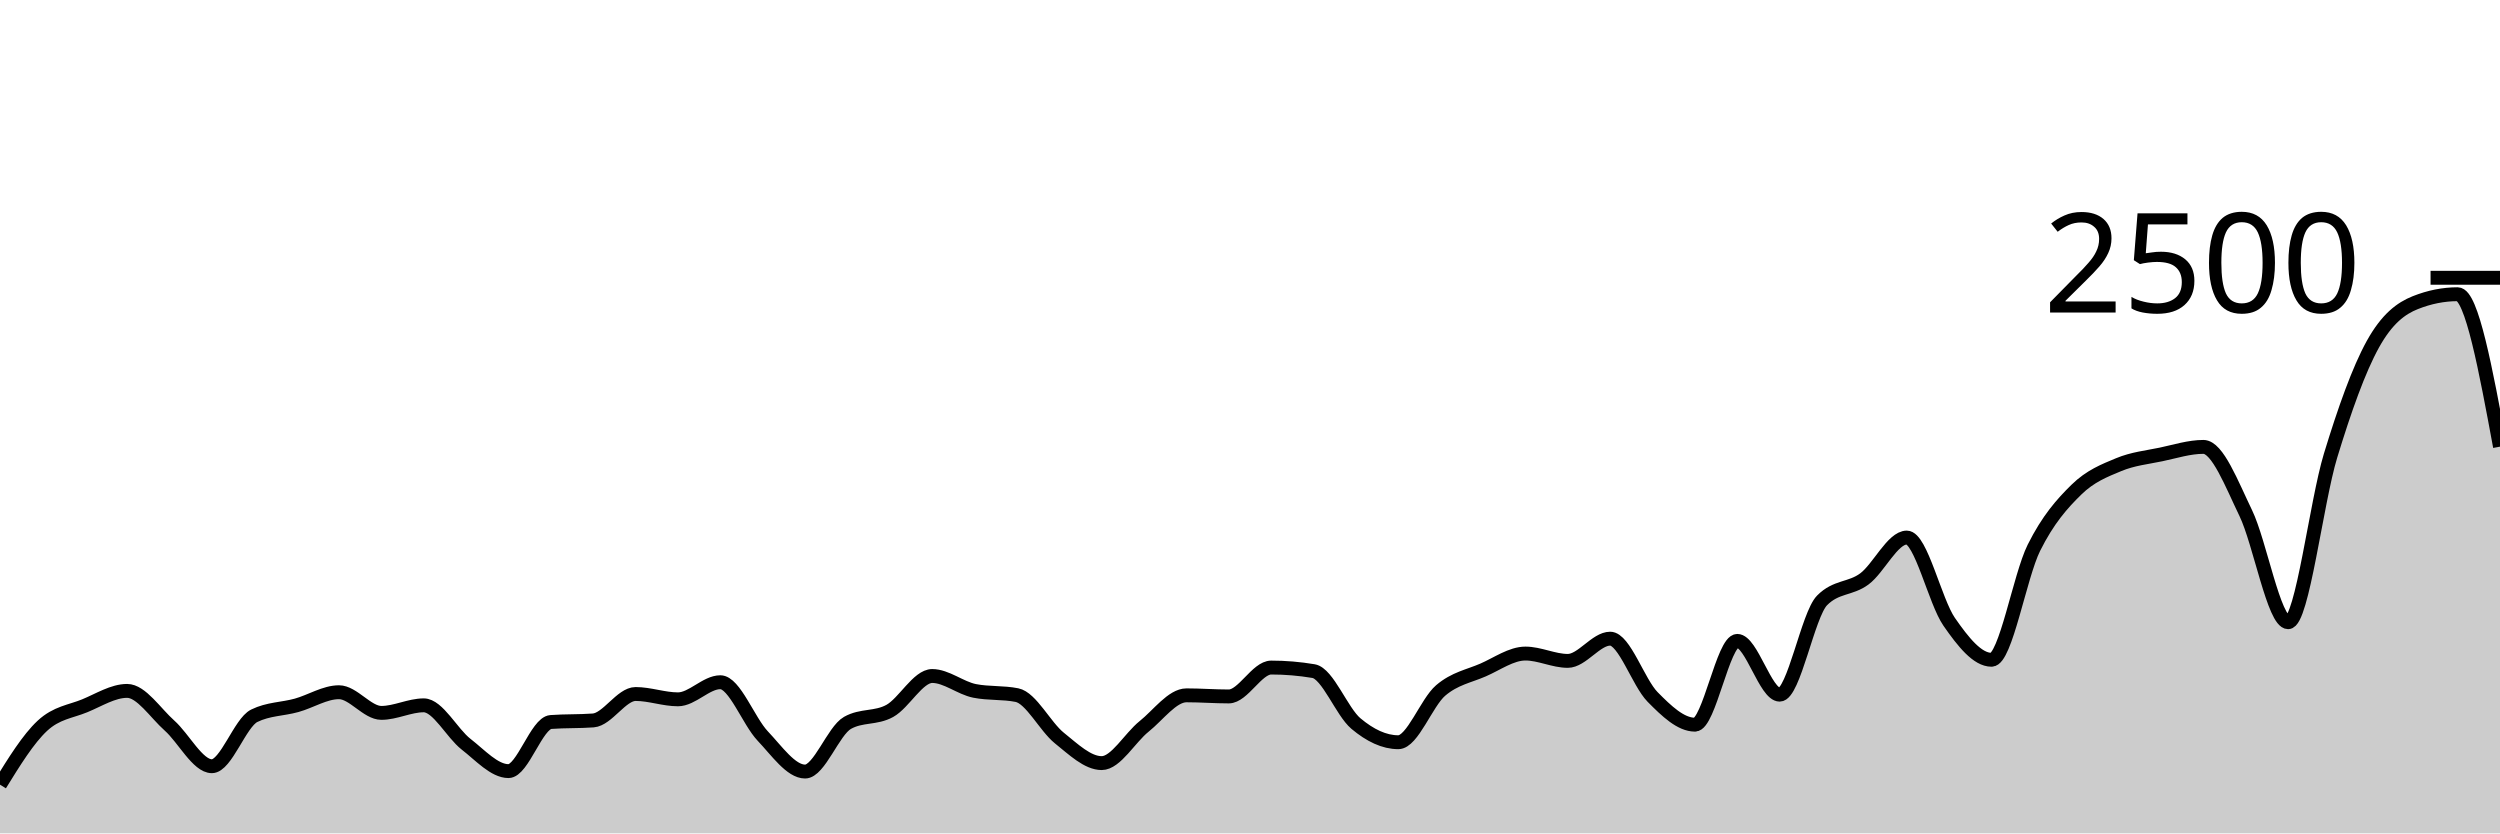
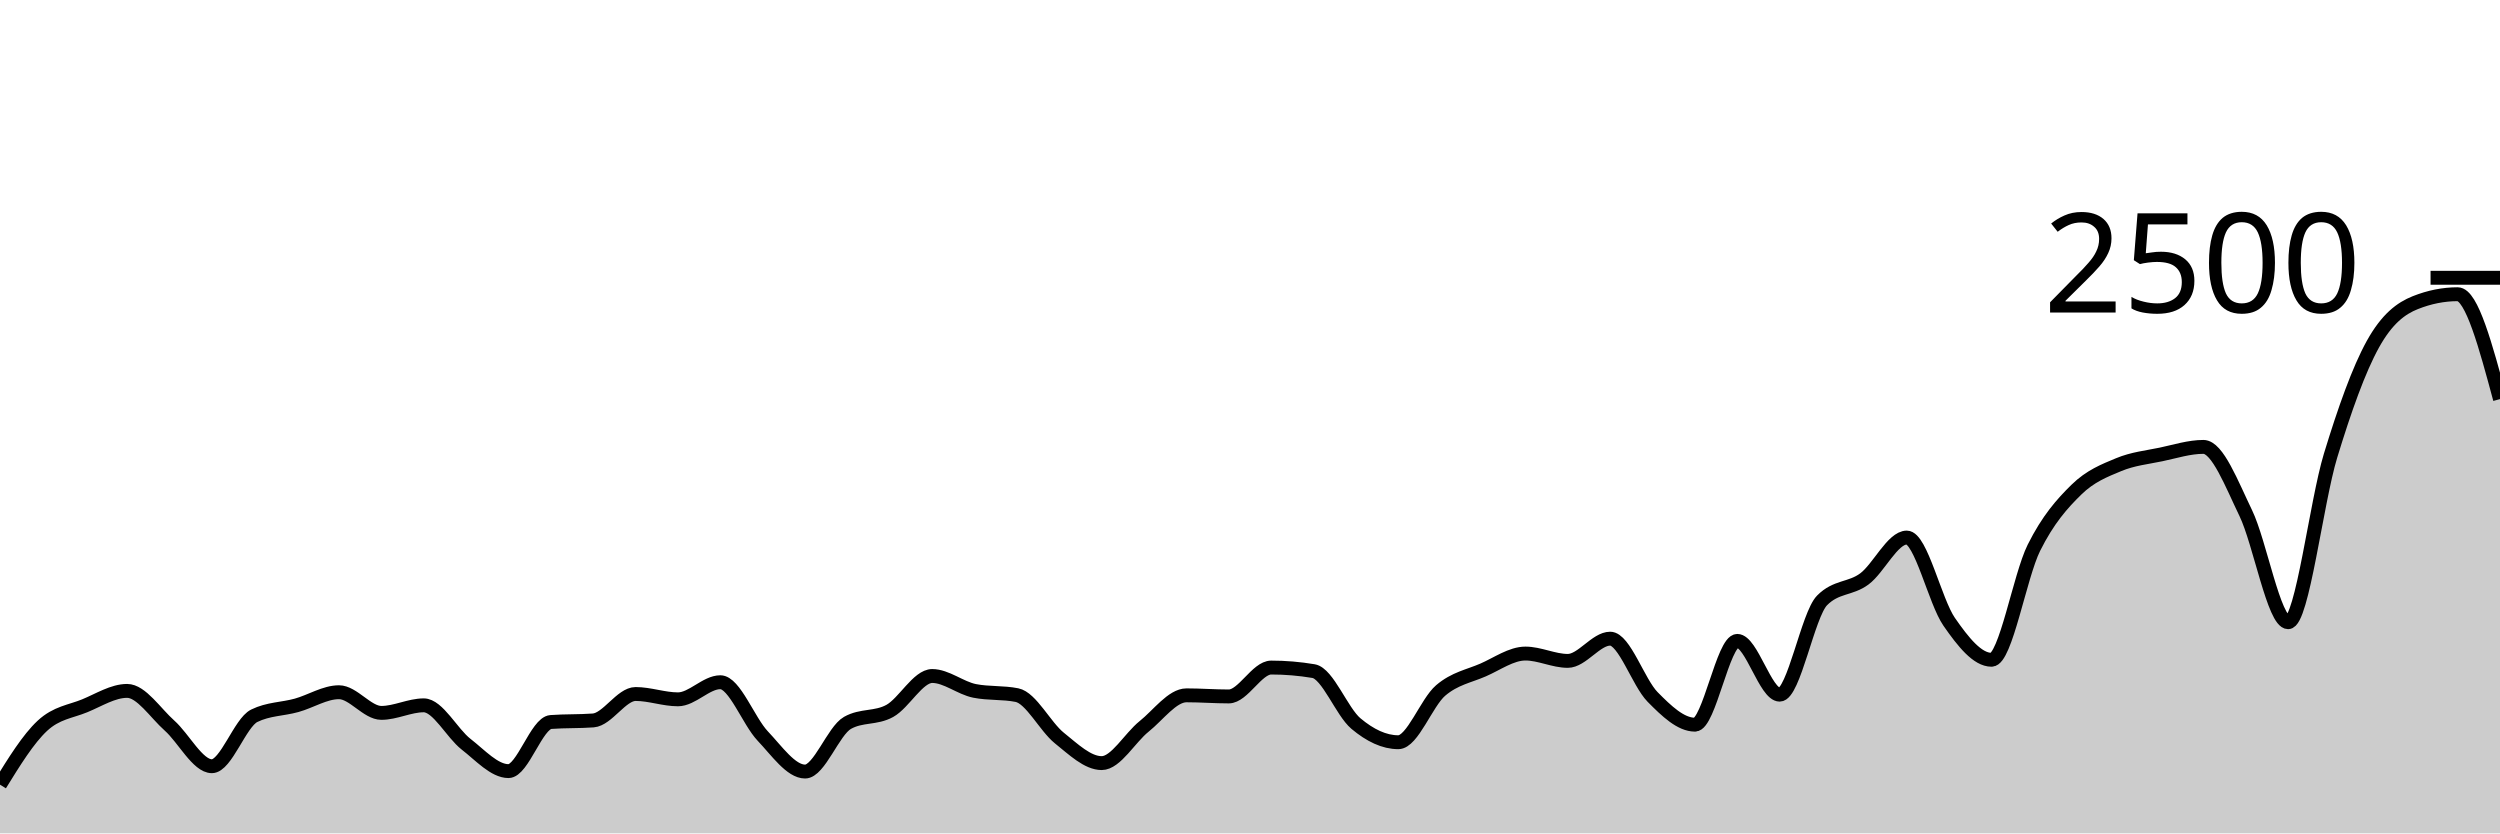
<svg xmlns="http://www.w3.org/2000/svg" viewBox="0 0 180 60">
  <g transform="translate(0,20)">
-     <path class="area" fill="rgba(0, 0, 0, 0.2)" d="M0,36.496C1.017,34.849,2.034,33.203,3.051,32.256C4.068,31.309,5.085,31.235,6.102,30.816C7.119,30.397,8.136,29.744,9.153,29.744C10.169,29.744,11.186,31.336,12.203,32.24C13.22,33.144,14.237,35.168,15.254,35.168C16.271,35.168,17.288,32.037,18.305,31.536C19.322,31.035,20.339,31.067,21.356,30.784C22.373,30.501,23.39,29.84,24.407,29.84C25.424,29.84,26.441,31.328,27.458,31.328C28.475,31.328,29.492,30.784,30.508,30.784C31.525,30.784,32.542,32.795,33.559,33.584C34.576,34.373,35.593,35.52,36.61,35.52C37.627,35.52,38.644,32.059,39.661,31.984C40.678,31.909,41.695,31.947,42.712,31.872C43.729,31.797,44.746,29.968,45.763,29.968C46.78,29.968,47.797,30.352,48.814,30.352C49.831,30.352,50.847,29.12,51.864,29.12C52.881,29.12,53.898,31.92,54.915,32.992C55.932,34.064,56.949,35.552,57.966,35.552C58.983,35.552,60,32.624,61.017,32.048C62.034,31.472,63.051,31.747,64.068,31.184C65.085,30.621,66.102,28.672,67.119,28.672C68.136,28.672,69.153,29.541,70.169,29.744C71.186,29.947,72.203,29.845,73.22,30.048C74.237,30.251,75.254,32.32,76.271,33.136C77.288,33.952,78.305,34.944,79.322,34.944C80.339,34.944,81.356,33.117,82.373,32.304C83.39,31.491,84.407,30.064,85.424,30.064C86.441,30.064,87.458,30.144,88.475,30.144C89.492,30.144,90.508,28.064,91.525,28.064C92.542,28.064,93.559,28.149,94.576,28.32C95.593,28.491,96.61,31.243,97.627,32.096C98.644,32.949,99.661,33.44,100.678,33.44C101.695,33.44,102.712,30.579,103.729,29.712C104.746,28.845,105.763,28.683,106.78,28.24C107.797,27.797,108.814,27.056,109.831,27.056C110.847,27.056,111.864,27.584,112.881,27.584C113.898,27.584,114.915,25.984,115.932,25.984C116.949,25.984,117.966,29.144,118.983,30.176C120,31.208,121.017,32.176,122.034,32.176C123.051,32.176,124.068,26.144,125.085,26.144C126.102,26.144,127.119,30.016,128.136,30.016C129.153,30.016,130.169,24.267,131.186,23.232C132.203,22.197,133.22,22.435,134.237,21.68C135.254,20.925,136.271,18.704,137.288,18.704C138.305,18.704,139.322,23.301,140.339,24.768C141.356,26.235,142.373,27.504,143.39,27.504C144.407,27.504,145.424,21.48,146.441,19.44C147.458,17.4,148.475,16.261,149.492,15.264C150.508,14.267,151.525,13.88,152.542,13.456C153.559,13.032,154.576,12.933,155.593,12.72C156.61,12.507,157.627,12.176,158.644,12.176C159.661,12.176,160.678,14.84,161.695,16.944C162.712,19.048,163.729,24.8,164.746,24.8C165.763,24.8,166.78,16.152,167.797,12.816C168.814,9.48,169.831,6.621,170.847,4.784C171.864,2.947,172.881,2.197,173.898,1.792C174.915,1.387,175.932,1.184,176.949,1.184C177.966,1.184,178.983,6.672,180,12.16L180,40C178.983,40,177.966,40,176.949,40C175.932,40,174.915,40,173.898,40C172.881,40,171.864,40,170.847,40C169.831,40,168.814,40,167.797,40C166.78,40,165.763,40,164.746,40C163.729,40,162.712,40,161.695,40C160.678,40,159.661,40,158.644,40C157.627,40,156.61,40,155.593,40C154.576,40,153.559,40,152.542,40C151.525,40,150.508,40,149.492,40C148.475,40,147.458,40,146.441,40C145.424,40,144.407,40,143.39,40C142.373,40,141.356,40,140.339,40C139.322,40,138.305,40,137.288,40C136.271,40,135.254,40,134.237,40C133.22,40,132.203,40,131.186,40C130.169,40,129.153,40,128.136,40C127.119,40,126.102,40,125.085,40C124.068,40,123.051,40,122.034,40C121.017,40,120,40,118.983,40C117.966,40,116.949,40,115.932,40C114.915,40,113.898,40,112.881,40C111.864,40,110.847,40,109.831,40C108.814,40,107.797,40,106.78,40C105.763,40,104.746,40,103.729,40C102.712,40,101.695,40,100.678,40C99.661,40,98.644,40,97.627,40C96.61,40,95.593,40,94.576,40C93.559,40,92.542,40,91.525,40C90.508,40,89.492,40,88.475,40C87.458,40,86.441,40,85.424,40C84.407,40,83.39,40,82.373,40C81.356,40,80.339,40,79.322,40C78.305,40,77.288,40,76.271,40C75.254,40,74.237,40,73.22,40C72.203,40,71.186,40,70.169,40C69.153,40,68.136,40,67.119,40C66.102,40,65.085,40,64.068,40C63.051,40,62.034,40,61.017,40C60,40,58.983,40,57.966,40C56.949,40,55.932,40,54.915,40C53.898,40,52.881,40,51.864,40C50.847,40,49.831,40,48.814,40C47.797,40,46.78,40,45.763,40C44.746,40,43.729,40,42.712,40C41.695,40,40.678,40,39.661,40C38.644,40,37.627,40,36.61,40C35.593,40,34.576,40,33.559,40C32.542,40,31.525,40,30.508,40C29.492,40,28.475,40,27.458,40C26.441,40,25.424,40,24.407,40C23.39,40,22.373,40,21.356,40C20.339,40,19.322,40,18.305,40C17.288,40,16.271,40,15.254,40C14.237,40,13.22,40,12.203,40C11.186,40,10.169,40,9.153,40C8.136,40,7.119,40,6.102,40C5.085,40,4.068,40,3.051,40C2.034,40,1.017,40,0,40Z" />
-     <path class="line" stroke="black" fill="none" d="M0,36.496C1.017,34.849,2.034,33.203,3.051,32.256C4.068,31.309,5.085,31.235,6.102,30.816C7.119,30.397,8.136,29.744,9.153,29.744C10.169,29.744,11.186,31.336,12.203,32.24C13.22,33.144,14.237,35.168,15.254,35.168C16.271,35.168,17.288,32.037,18.305,31.536C19.322,31.035,20.339,31.067,21.356,30.784C22.373,30.501,23.39,29.84,24.407,29.84C25.424,29.84,26.441,31.328,27.458,31.328C28.475,31.328,29.492,30.784,30.508,30.784C31.525,30.784,32.542,32.795,33.559,33.584C34.576,34.373,35.593,35.52,36.61,35.52C37.627,35.52,38.644,32.059,39.661,31.984C40.678,31.909,41.695,31.947,42.712,31.872C43.729,31.797,44.746,29.968,45.763,29.968C46.78,29.968,47.797,30.352,48.814,30.352C49.831,30.352,50.847,29.12,51.864,29.12C52.881,29.12,53.898,31.92,54.915,32.992C55.932,34.064,56.949,35.552,57.966,35.552C58.983,35.552,60,32.624,61.017,32.048C62.034,31.472,63.051,31.747,64.068,31.184C65.085,30.621,66.102,28.672,67.119,28.672C68.136,28.672,69.153,29.541,70.169,29.744C71.186,29.947,72.203,29.845,73.22,30.048C74.237,30.251,75.254,32.32,76.271,33.136C77.288,33.952,78.305,34.944,79.322,34.944C80.339,34.944,81.356,33.117,82.373,32.304C83.39,31.491,84.407,30.064,85.424,30.064C86.441,30.064,87.458,30.144,88.475,30.144C89.492,30.144,90.508,28.064,91.525,28.064C92.542,28.064,93.559,28.149,94.576,28.32C95.593,28.491,96.61,31.243,97.627,32.096C98.644,32.949,99.661,33.44,100.678,33.44C101.695,33.44,102.712,30.579,103.729,29.712C104.746,28.845,105.763,28.683,106.78,28.24C107.797,27.797,108.814,27.056,109.831,27.056C110.847,27.056,111.864,27.584,112.881,27.584C113.898,27.584,114.915,25.984,115.932,25.984C116.949,25.984,117.966,29.144,118.983,30.176C120,31.208,121.017,32.176,122.034,32.176C123.051,32.176,124.068,26.144,125.085,26.144C126.102,26.144,127.119,30.016,128.136,30.016C129.153,30.016,130.169,24.267,131.186,23.232C132.203,22.197,133.22,22.435,134.237,21.68C135.254,20.925,136.271,18.704,137.288,18.704C138.305,18.704,139.322,23.301,140.339,24.768C141.356,26.235,142.373,27.504,143.39,27.504C144.407,27.504,145.424,21.48,146.441,19.44C147.458,17.4,148.475,16.261,149.492,15.264C150.508,14.267,151.525,13.88,152.542,13.456C153.559,13.032,154.576,12.933,155.593,12.72C156.61,12.507,157.627,12.176,158.644,12.176C159.661,12.176,160.678,14.84,161.695,16.944C162.712,19.048,163.729,24.8,164.746,24.8C165.763,24.8,166.78,16.152,167.797,12.816C168.814,9.48,169.831,6.621,170.847,4.784C171.864,2.947,172.881,2.197,173.898,1.792C174.915,1.387,175.932,1.184,176.949,1.184C177.966,1.184,178.983,6.672,180,12.16" />
+     <path class="area" fill="rgba(0, 0, 0, 0.2)" d="M0,36.496C1.017,34.849,2.034,33.203,3.051,32.256C4.068,31.309,5.085,31.235,6.102,30.816C7.119,30.397,8.136,29.744,9.153,29.744C10.169,29.744,11.186,31.336,12.203,32.24C13.22,33.144,14.237,35.168,15.254,35.168C16.271,35.168,17.288,32.037,18.305,31.536C19.322,31.035,20.339,31.067,21.356,30.784C22.373,30.501,23.39,29.84,24.407,29.84C25.424,29.84,26.441,31.328,27.458,31.328C28.475,31.328,29.492,30.784,30.508,30.784C31.525,30.784,32.542,32.795,33.559,33.584C34.576,34.373,35.593,35.52,36.61,35.52C37.627,35.52,38.644,32.059,39.661,31.984C40.678,31.909,41.695,31.947,42.712,31.872C43.729,31.797,44.746,29.968,45.763,29.968C46.78,29.968,47.797,30.352,48.814,30.352C49.831,30.352,50.847,29.12,51.864,29.12C52.881,29.12,53.898,31.92,54.915,32.992C55.932,34.064,56.949,35.552,57.966,35.552C58.983,35.552,60,32.624,61.017,32.048C62.034,31.472,63.051,31.747,64.068,31.184C65.085,30.621,66.102,28.672,67.119,28.672C68.136,28.672,69.153,29.541,70.169,29.744C71.186,29.947,72.203,29.845,73.22,30.048C74.237,30.251,75.254,32.32,76.271,33.136C77.288,33.952,78.305,34.944,79.322,34.944C80.339,34.944,81.356,33.117,82.373,32.304C83.39,31.491,84.407,30.064,85.424,30.064C86.441,30.064,87.458,30.144,88.475,30.144C89.492,30.144,90.508,28.064,91.525,28.064C92.542,28.064,93.559,28.149,94.576,28.32C95.593,28.491,96.61,31.243,97.627,32.096C98.644,32.949,99.661,33.44,100.678,33.44C101.695,33.44,102.712,30.579,103.729,29.712C104.746,28.845,105.763,28.683,106.78,28.24C107.797,27.797,108.814,27.056,109.831,27.056C110.847,27.056,111.864,27.584,112.881,27.584C113.898,27.584,114.915,25.984,115.932,25.984C116.949,25.984,117.966,29.144,118.983,30.176C120,31.208,121.017,32.176,122.034,32.176C123.051,32.176,124.068,26.144,125.085,26.144C126.102,26.144,127.119,30.016,128.136,30.016C129.153,30.016,130.169,24.267,131.186,23.232C132.203,22.197,133.22,22.435,134.237,21.68C135.254,20.925,136.271,18.704,137.288,18.704C138.305,18.704,139.322,23.301,140.339,24.768C141.356,26.235,142.373,27.504,143.39,27.504C144.407,27.504,145.424,21.48,146.441,19.44C147.458,17.4,148.475,16.261,149.492,15.264C150.508,14.267,151.525,13.88,152.542,13.456C153.559,13.032,154.576,12.933,155.593,12.72C156.61,12.507,157.627,12.176,158.644,12.176C159.661,12.176,160.678,14.84,161.695,16.944C162.712,19.048,163.729,24.8,164.746,24.8C165.763,24.8,166.78,16.152,167.797,12.816C168.814,9.48,169.831,6.621,170.847,4.784C171.864,2.947,172.881,2.197,173.898,1.792C174.915,1.387,175.932,1.184,176.949,1.184C177.966,1.184,178.983,4.96,180,8.736L180,40C178.983,40,177.966,40,176.949,40C175.932,40,174.915,40,173.898,40C172.881,40,171.864,40,170.847,40C169.831,40,168.814,40,167.797,40C166.78,40,165.763,40,164.746,40C163.729,40,162.712,40,161.695,40C160.678,40,159.661,40,158.644,40C157.627,40,156.61,40,155.593,40C154.576,40,153.559,40,152.542,40C151.525,40,150.508,40,149.492,40C148.475,40,147.458,40,146.441,40C145.424,40,144.407,40,143.39,40C142.373,40,141.356,40,140.339,40C139.322,40,138.305,40,137.288,40C136.271,40,135.254,40,134.237,40C133.22,40,132.203,40,131.186,40C130.169,40,129.153,40,128.136,40C127.119,40,126.102,40,125.085,40C124.068,40,123.051,40,122.034,40C121.017,40,120,40,118.983,40C117.966,40,116.949,40,115.932,40C114.915,40,113.898,40,112.881,40C111.864,40,110.847,40,109.831,40C108.814,40,107.797,40,106.78,40C105.763,40,104.746,40,103.729,40C102.712,40,101.695,40,100.678,40C99.661,40,98.644,40,97.627,40C96.61,40,95.593,40,94.576,40C93.559,40,92.542,40,91.525,40C90.508,40,89.492,40,88.475,40C87.458,40,86.441,40,85.424,40C84.407,40,83.39,40,82.373,40C81.356,40,80.339,40,79.322,40C78.305,40,77.288,40,76.271,40C75.254,40,74.237,40,73.22,40C72.203,40,71.186,40,70.169,40C69.153,40,68.136,40,67.119,40C66.102,40,65.085,40,64.068,40C63.051,40,62.034,40,61.017,40C60,40,58.983,40,57.966,40C56.949,40,55.932,40,54.915,40C53.898,40,52.881,40,51.864,40C50.847,40,49.831,40,48.814,40C47.797,40,46.78,40,45.763,40C44.746,40,43.729,40,42.712,40C41.695,40,40.678,40,39.661,40C38.644,40,37.627,40,36.61,40C35.593,40,34.576,40,33.559,40C32.542,40,31.525,40,30.508,40C29.492,40,28.475,40,27.458,40C26.441,40,25.424,40,24.407,40C23.39,40,22.373,40,21.356,40C20.339,40,19.322,40,18.305,40C17.288,40,16.271,40,15.254,40C14.237,40,13.22,40,12.203,40C11.186,40,10.169,40,9.153,40C8.136,40,7.119,40,6.102,40C5.085,40,4.068,40,3.051,40C2.034,40,1.017,40,0,40Z" />
+     <path class="line" stroke="black" fill="none" d="M0,36.496C1.017,34.849,2.034,33.203,3.051,32.256C4.068,31.309,5.085,31.235,6.102,30.816C7.119,30.397,8.136,29.744,9.153,29.744C10.169,29.744,11.186,31.336,12.203,32.24C13.22,33.144,14.237,35.168,15.254,35.168C16.271,35.168,17.288,32.037,18.305,31.536C19.322,31.035,20.339,31.067,21.356,30.784C22.373,30.501,23.39,29.84,24.407,29.84C25.424,29.84,26.441,31.328,27.458,31.328C28.475,31.328,29.492,30.784,30.508,30.784C31.525,30.784,32.542,32.795,33.559,33.584C34.576,34.373,35.593,35.52,36.61,35.52C37.627,35.52,38.644,32.059,39.661,31.984C40.678,31.909,41.695,31.947,42.712,31.872C43.729,31.797,44.746,29.968,45.763,29.968C46.78,29.968,47.797,30.352,48.814,30.352C49.831,30.352,50.847,29.12,51.864,29.12C52.881,29.12,53.898,31.92,54.915,32.992C55.932,34.064,56.949,35.552,57.966,35.552C58.983,35.552,60,32.624,61.017,32.048C62.034,31.472,63.051,31.747,64.068,31.184C65.085,30.621,66.102,28.672,67.119,28.672C68.136,28.672,69.153,29.541,70.169,29.744C71.186,29.947,72.203,29.845,73.22,30.048C74.237,30.251,75.254,32.32,76.271,33.136C77.288,33.952,78.305,34.944,79.322,34.944C80.339,34.944,81.356,33.117,82.373,32.304C83.39,31.491,84.407,30.064,85.424,30.064C86.441,30.064,87.458,30.144,88.475,30.144C89.492,30.144,90.508,28.064,91.525,28.064C92.542,28.064,93.559,28.149,94.576,28.32C95.593,28.491,96.61,31.243,97.627,32.096C98.644,32.949,99.661,33.44,100.678,33.44C101.695,33.44,102.712,30.579,103.729,29.712C104.746,28.845,105.763,28.683,106.78,28.24C107.797,27.797,108.814,27.056,109.831,27.056C110.847,27.056,111.864,27.584,112.881,27.584C113.898,27.584,114.915,25.984,115.932,25.984C116.949,25.984,117.966,29.144,118.983,30.176C120,31.208,121.017,32.176,122.034,32.176C123.051,32.176,124.068,26.144,125.085,26.144C126.102,26.144,127.119,30.016,128.136,30.016C129.153,30.016,130.169,24.267,131.186,23.232C132.203,22.197,133.22,22.435,134.237,21.68C135.254,20.925,136.271,18.704,137.288,18.704C138.305,18.704,139.322,23.301,140.339,24.768C141.356,26.235,142.373,27.504,143.39,27.504C144.407,27.504,145.424,21.48,146.441,19.44C147.458,17.4,148.475,16.261,149.492,15.264C150.508,14.267,151.525,13.88,152.542,13.456C153.559,13.032,154.576,12.933,155.593,12.72C156.61,12.507,157.627,12.176,158.644,12.176C159.661,12.176,160.678,14.84,161.695,16.944C162.712,19.048,163.729,24.8,164.746,24.8C165.763,24.8,166.78,16.152,167.797,12.816C168.814,9.48,169.831,6.621,170.847,4.784C171.864,2.947,172.881,2.197,173.898,1.792C174.915,1.387,175.932,1.184,176.949,1.184C177.966,1.184,178.983,4.96,180,8.736" />
    <path class="axis-ceiling" stroke-width="1" stroke="black" fill="none" d="M175,0L180,0" />
    <text class="axis-ceiling-label" font-family="sans-serif" text-anchor="end" font-size="10px" x="170" y="2.5">2500</text>
  </g>
</svg>
